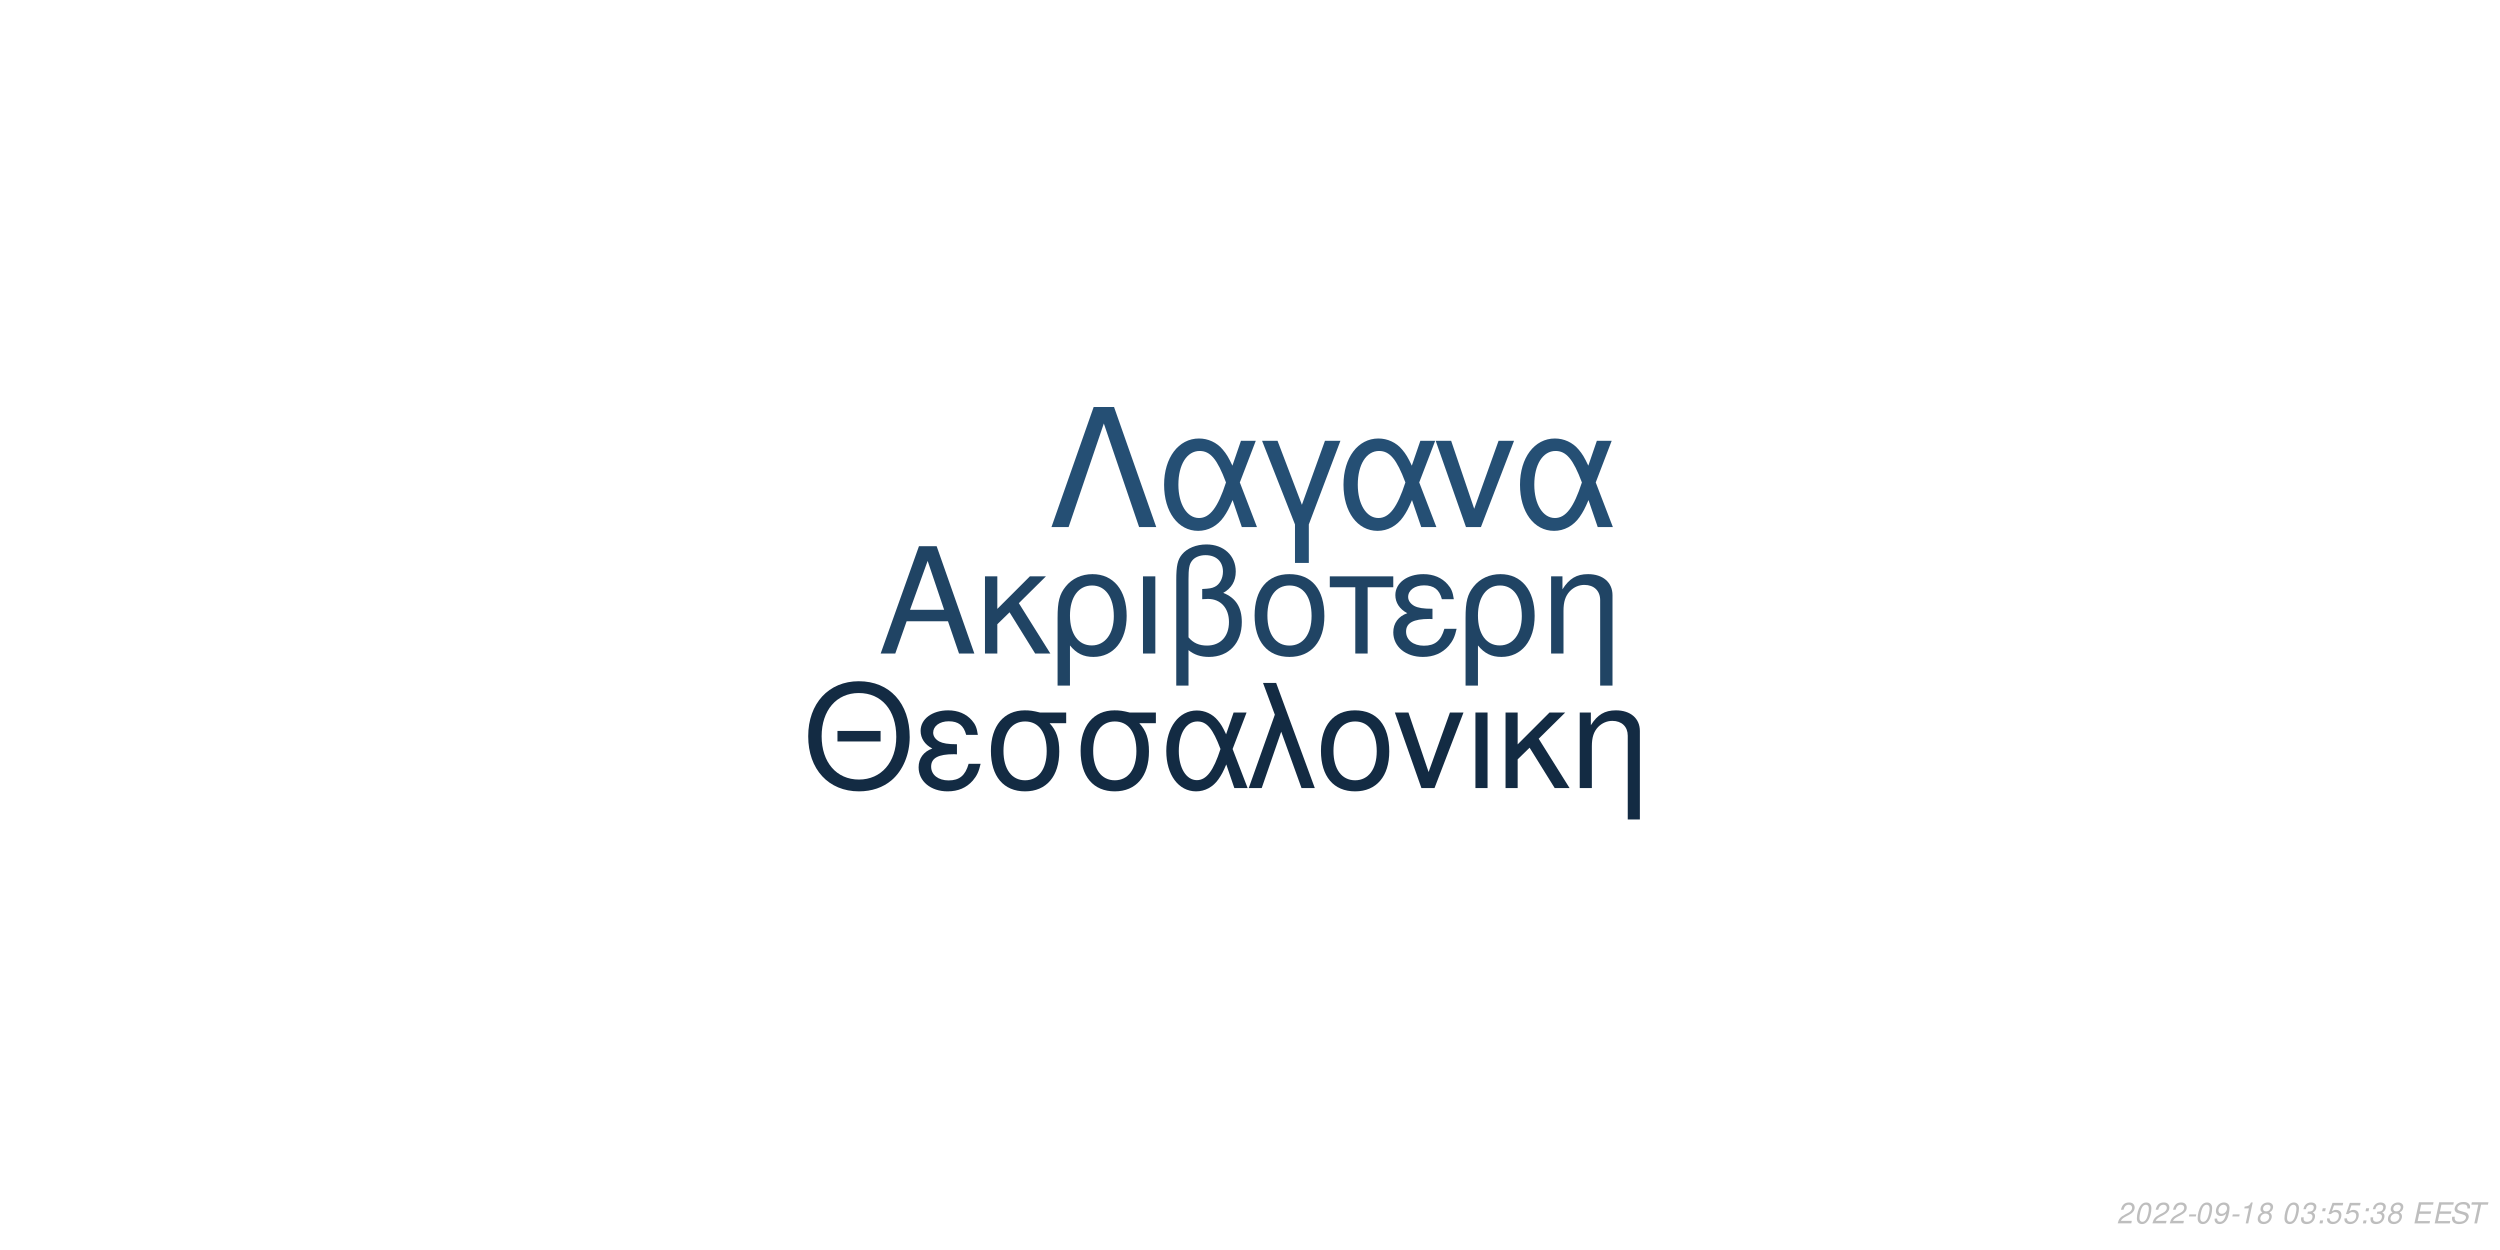
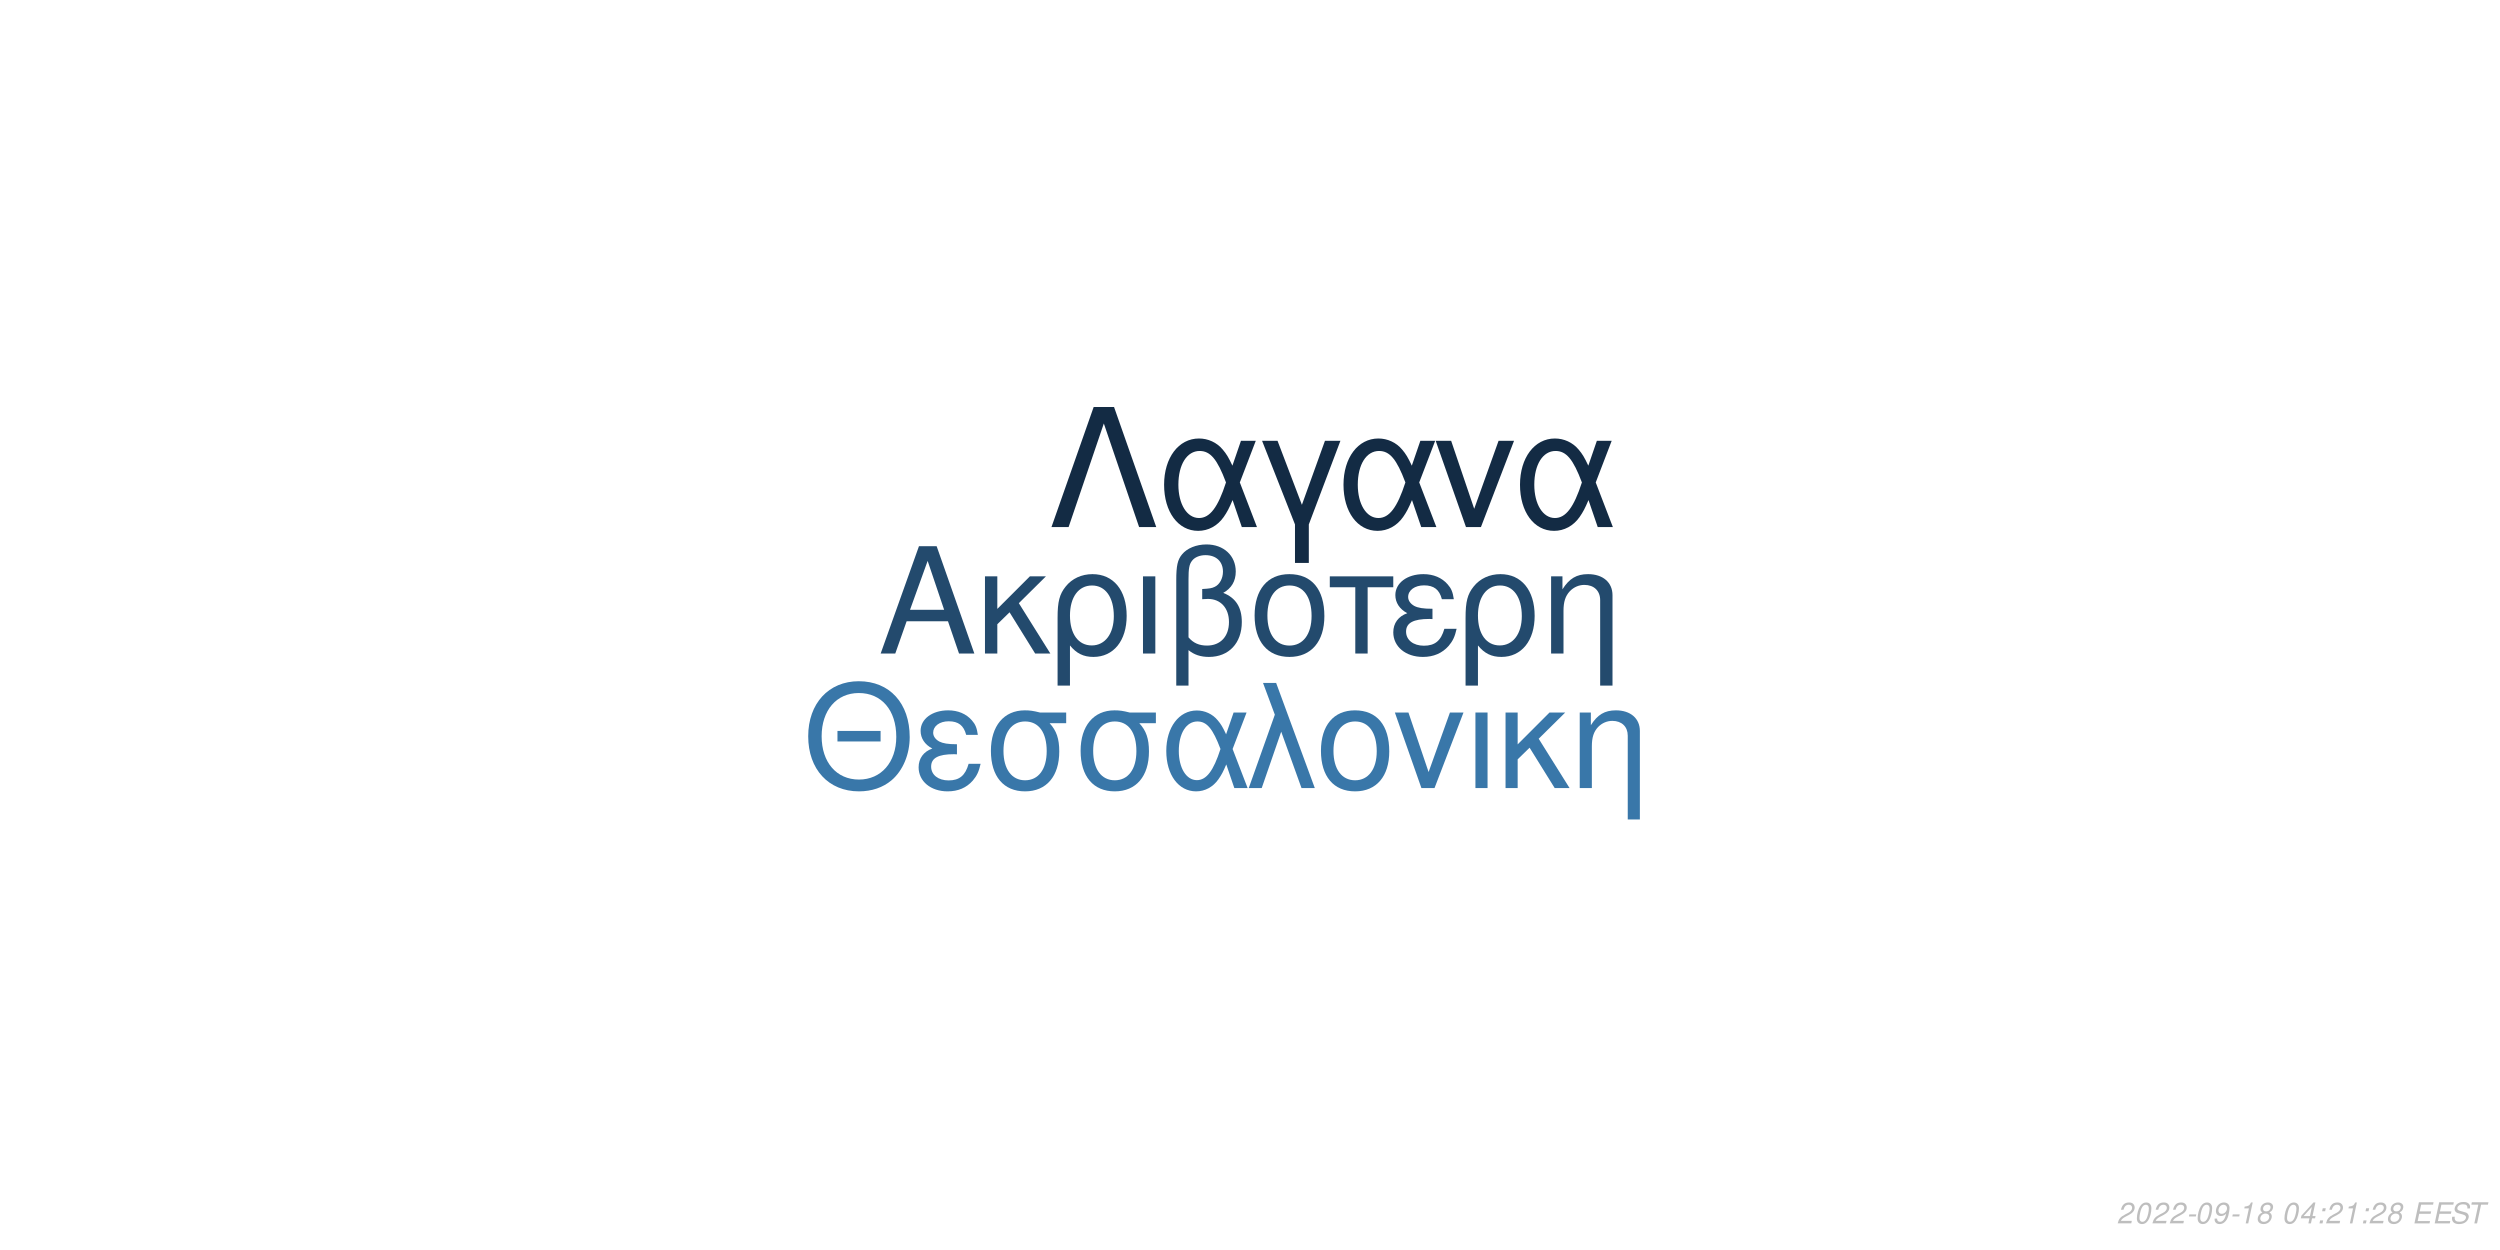
<svg xmlns="http://www.w3.org/2000/svg" xmlns:xlink="http://www.w3.org/1999/xlink" width="864pt" height="432pt" viewBox="0 0 864 432" version="1.1">
  <defs>
    <g>
      <symbol overflow="visible" id="glyph0-0">
        <path style="stroke:none;" d="" />
      </symbol>
      <symbol overflow="visible" id="glyph0-1">
        <path style="stroke:none;" d="M 24.125 -11.141 L 27.938 0 L 33.234 0 L 20.203 -37.094 L 14.094 -37.094 L 0.859 0 L 5.906 0 L 9.828 -11.141 Z M 22.797 -15.109 L 11 -15.109 L 17.094 -32.016 Z M 22.797 -15.109 " />
      </symbol>
      <symbol overflow="visible" id="glyph0-2">
        <path style="stroke:none;" d="M 7.172 -15.422 L 7.172 -26.672 L 2.906 -26.672 L 2.906 0 L 7.172 0 L 7.172 -10.125 L 11.406 -14.25 L 20.25 0 L 25.5 0 L 14.609 -17.406 L 23.969 -26.672 L 18.422 -26.672 Z M 7.172 -15.422 " />
      </symbol>
      <symbol overflow="visible" id="glyph0-3">
        <path style="stroke:none;" d="M 3 11.094 L 7.281 11.094 L 7.281 -2.797 C 9.516 -0.047 11.953 1.172 15.375 1.172 C 22.344 1.172 26.875 -4.422 26.875 -13.031 C 26.875 -21.891 22.297 -27.438 15.062 -27.438 C 11.297 -27.438 7.984 -25.906 5.797 -23.156 C 3.672 -20.516 3 -17.969 3 -12.359 Z M 14.906 -23.516 C 19.547 -23.516 22.438 -19.438 22.438 -12.922 C 22.438 -6.812 19.391 -2.797 14.812 -2.797 C 10.172 -2.797 7.281 -6.766 7.281 -13.125 C 7.281 -19.484 10.234 -23.516 14.906 -23.516 Z M 14.906 -23.516 " />
      </symbol>
      <symbol overflow="visible" id="glyph0-4">
        <path style="stroke:none;" d="M 3.516 0 L 7.781 0 L 7.781 -26.672 L 3.516 -26.672 Z M 3.516 0 " />
      </symbol>
      <symbol overflow="visible" id="glyph0-5">
        <path style="stroke:none;" d="M 4.016 11.094 L 8.25 11.094 L 8.25 -1.172 C 10.172 0.406 12.422 1.172 15.312 1.172 C 22.188 1.172 26.672 -3.609 26.672 -10.891 C 26.672 -15.984 24.578 -19.234 20.25 -20.969 C 23.109 -22.547 24.578 -25.031 24.578 -28.344 C 24.578 -33.844 20.406 -37.703 14.453 -37.703 C 10.938 -37.703 7.734 -36.391 6 -34.25 C 4.484 -32.422 4.016 -30.328 4.016 -25.391 Z M 8.25 -25.656 C 8.25 -29.359 8.5 -30.844 9.469 -32.062 C 10.375 -33.281 12.156 -34 14.094 -34 C 17.812 -34 20.156 -31.812 20.156 -28.297 C 20.156 -25.953 18.984 -23.812 17.297 -23.047 C 16.281 -22.547 15.469 -22.438 12.984 -22.297 L 12.984 -18.781 C 13.734 -18.828 14.344 -18.875 14.969 -18.875 C 19.344 -18.875 22.234 -15.719 22.234 -10.891 C 22.234 -5.906 19.281 -2.75 14.656 -2.75 C 11.953 -2.75 9.922 -3.609 8.25 -5.594 Z M 8.25 -25.656 " />
      </symbol>
      <symbol overflow="visible" id="glyph0-6">
        <path style="stroke:none;" d="M 14.094 -27.438 C 6.562 -27.438 2.094 -22.094 2.094 -13.125 C 2.094 -4.125 6.562 1.172 14.141 1.172 C 21.672 1.172 26.203 -4.172 26.203 -12.922 C 26.203 -22.188 21.828 -27.438 14.094 -27.438 Z M 14.141 -23.516 C 18.938 -23.516 21.781 -19.594 21.781 -12.984 C 21.781 -6.672 18.828 -2.75 14.141 -2.75 C 9.422 -2.75 6.516 -6.672 6.516 -13.125 C 6.516 -19.594 9.422 -23.516 14.141 -23.516 Z M 14.141 -23.516 " />
      </symbol>
      <symbol overflow="visible" id="glyph0-7">
        <path style="stroke:none;" d="M 7.891 0 L 12.156 0 L 12.156 -22.906 L 21.016 -22.906 L 21.016 -26.672 L -0.922 -26.672 L -0.922 -22.906 L 7.891 -22.906 Z M 7.891 0 " />
      </symbol>
      <symbol overflow="visible" id="glyph0-8">
        <path style="stroke:none;" d="M 14.562 -15.469 C 11.344 -15.469 9.562 -15.781 8.297 -16.438 C 6.922 -17.203 6.156 -18.328 6.156 -19.547 C 6.156 -21.891 8.453 -23.562 11.656 -23.562 C 15.062 -23.562 16.953 -22.094 17.812 -18.781 L 21.938 -18.781 C 21.578 -21.266 21.062 -22.5 19.797 -23.922 C 17.812 -26.203 14.906 -27.438 11.453 -27.438 C 5.797 -27.438 1.734 -24.375 1.734 -20.203 C 1.734 -17.609 3.156 -15.375 5.859 -13.938 C 2.797 -12.875 1.016 -10.484 1.016 -7.328 C 1.016 -2.391 5.297 1.172 11.25 1.172 C 14.969 1.172 17.906 -0.109 20.156 -2.641 C 21.578 -4.328 22.297 -5.797 22.906 -8.547 L 18.672 -8.547 C 17.5 -4.422 15.422 -2.703 11.609 -2.703 C 7.938 -2.703 5.438 -4.688 5.438 -7.578 C 5.438 -10.578 7.938 -11.953 13.484 -11.953 C 13.641 -11.953 14.094 -11.953 14.562 -11.906 Z M 14.562 -15.469 " />
      </symbol>
      <symbol overflow="visible" id="glyph0-9">
        <path style="stroke:none;" d="M 3.562 -26.672 L 3.562 0 L 7.844 0 L 7.844 -14.703 C 7.844 -17.906 8.5 -19.891 10.031 -21.531 C 11.406 -22.953 13.188 -23.719 15.062 -23.719 C 18.375 -23.719 20.516 -21.672 20.516 -18.469 L 20.516 11.094 L 24.781 11.094 L 24.781 -20.156 C 24.781 -24.578 21.469 -27.438 16.328 -27.438 C 12.359 -27.438 9.828 -25.906 7.484 -22.188 L 7.484 -26.672 Z M 3.562 -26.672 " />
      </symbol>
      <symbol overflow="visible" id="glyph1-0">
        <path style="stroke:none;" d="" />
      </symbol>
      <symbol overflow="visible" id="glyph1-1">
        <path style="stroke:none;" d="M 26.859 -19.734 L 11.953 -19.734 L 11.953 -16.094 L 26.859 -16.094 Z M 19.328 -36.922 C 8.922 -36.922 1.844 -29.25 1.844 -17.891 C 1.844 -6.484 8.875 1.141 19.391 1.141 C 23.812 1.141 27.703 -0.203 30.641 -2.688 C 34.578 -6.031 36.922 -11.656 36.922 -17.594 C 36.922 -29.297 30 -36.922 19.328 -36.922 Z M 19.328 -32.844 C 27.203 -32.844 32.281 -26.906 32.281 -17.688 C 32.281 -8.922 27.062 -2.938 19.391 -2.938 C 11.609 -2.938 6.484 -8.922 6.484 -17.891 C 6.484 -26.859 11.609 -32.844 19.328 -32.844 Z M 19.328 -32.844 " />
      </symbol>
      <symbol overflow="visible" id="glyph1-2">
        <path style="stroke:none;" d="M 14.25 -15.141 C 11.109 -15.141 9.375 -15.453 8.125 -16.094 C 6.781 -16.844 6.031 -17.938 6.031 -19.141 C 6.031 -21.422 8.266 -23.078 11.406 -23.078 C 14.75 -23.078 16.594 -21.625 17.438 -18.391 L 21.469 -18.391 C 21.125 -20.828 20.625 -22.031 19.391 -23.422 C 17.438 -25.656 14.594 -26.859 11.219 -26.859 C 5.688 -26.859 1.688 -23.875 1.688 -19.781 C 1.688 -17.234 3.094 -15.047 5.734 -13.656 C 2.734 -12.609 1 -10.266 1 -7.172 C 1 -2.344 5.188 1.141 11.016 1.141 C 14.656 1.141 17.547 -0.094 19.734 -2.594 C 21.125 -4.234 21.828 -5.688 22.422 -8.375 L 18.281 -8.375 C 17.141 -4.328 15.094 -2.641 11.359 -2.641 C 7.766 -2.641 5.328 -4.578 5.328 -7.422 C 5.328 -10.359 7.766 -11.703 13.203 -11.703 C 13.359 -11.703 13.797 -11.703 14.25 -11.656 Z M 14.25 -15.141 " />
      </symbol>
      <symbol overflow="visible" id="glyph1-3">
        <path style="stroke:none;" d="M 29 -26.109 L 19.938 -26.109 C 17.594 -26.703 16.438 -26.859 14.703 -26.859 C 7.469 -26.859 2.984 -21.469 2.984 -12.859 C 2.984 -4.031 7.375 1.141 14.797 1.141 C 22.172 1.141 26.609 -4.078 26.609 -12.656 C 26.609 -17.047 25.656 -19.828 23.266 -22.422 L 29 -22.422 Z M 14.797 -23.016 C 19.531 -23.016 22.266 -19.234 22.266 -12.75 C 22.266 -6.531 19.438 -2.688 14.797 -2.688 C 10.172 -2.688 7.328 -6.531 7.328 -12.859 C 7.328 -19.188 10.172 -23.016 14.797 -23.016 Z M 14.797 -23.016 " />
      </symbol>
      <symbol overflow="visible" id="glyph1-4">
        <path style="stroke:none;" d="M 29.344 -26.109 L 24.859 -26.109 L 22.266 -18.578 C 21.125 -21.031 20.484 -22.125 19.328 -23.469 C 17.547 -25.609 14.906 -26.812 12.156 -26.812 C 5.984 -26.812 1.594 -20.984 1.594 -12.812 C 1.594 -4.578 5.828 1.141 11.906 1.141 C 14.953 1.141 17.734 -0.344 19.625 -3.047 C 20.672 -4.531 21.281 -5.688 22.328 -8.172 L 25.109 0 L 29.703 0 L 24.516 -13.5 Z M 20.328 -13.5 C 17.891 -5.922 15.453 -2.734 12.156 -2.734 C 8.516 -2.734 5.922 -6.922 5.922 -12.812 C 5.922 -18.938 8.516 -23.016 12.359 -23.016 C 15.594 -23.016 17.688 -20.531 20.328 -13.5 Z M 20.328 -13.5 " />
      </symbol>
      <symbol overflow="visible" id="glyph1-5">
        <path style="stroke:none;" d="M 1.094 0 L 5.578 0 L 12.312 -19.484 L 19.328 0 L 23.922 0 L 10.562 -36.328 L 6.031 -36.328 L 10.109 -25.359 Z M 1.094 0 " />
      </symbol>
      <symbol overflow="visible" id="glyph1-6">
        <path style="stroke:none;" d="M 13.797 -26.859 C 6.422 -26.859 2.047 -21.625 2.047 -12.859 C 2.047 -4.031 6.422 1.141 13.859 1.141 C 21.234 1.141 25.656 -4.078 25.656 -12.656 C 25.656 -21.719 21.375 -26.859 13.797 -26.859 Z M 13.859 -23.016 C 18.531 -23.016 21.328 -19.188 21.328 -12.703 C 21.328 -6.531 18.438 -2.688 13.859 -2.688 C 9.219 -2.688 6.375 -6.531 6.375 -12.859 C 6.375 -19.188 9.219 -23.016 13.859 -23.016 Z M 13.859 -23.016 " />
      </symbol>
      <symbol overflow="visible" id="glyph1-7">
        <path style="stroke:none;" d="M 14.297 0 L 24.312 -26.109 L 19.625 -26.109 L 12.25 -5.531 L 5.281 -26.109 L 0.594 -26.109 L 9.766 0 Z M 14.297 0 " />
      </symbol>
      <symbol overflow="visible" id="glyph1-8">
        <path style="stroke:none;" d="M 3.438 0 L 7.625 0 L 7.625 -26.109 L 3.438 -26.109 Z M 3.438 0 " />
      </symbol>
      <symbol overflow="visible" id="glyph1-9">
        <path style="stroke:none;" d="M 7.031 -15.094 L 7.031 -26.109 L 2.844 -26.109 L 2.844 0 L 7.031 0 L 7.031 -9.922 L 11.156 -13.953 L 19.828 0 L 24.969 0 L 14.297 -17.047 L 23.469 -26.109 L 18.031 -26.109 Z M 7.031 -15.094 " />
      </symbol>
      <symbol overflow="visible" id="glyph1-10">
        <path style="stroke:none;" d="M 3.484 -26.109 L 3.484 0 L 7.672 0 L 7.672 -14.406 C 7.672 -17.547 8.328 -19.484 9.812 -21.078 C 11.156 -22.469 12.906 -23.219 14.75 -23.219 C 17.984 -23.219 20.078 -21.234 20.078 -18.094 L 20.078 10.859 L 24.266 10.859 L 24.266 -19.734 C 24.266 -24.062 21.031 -26.859 16 -26.859 C 12.109 -26.859 9.609 -25.359 7.328 -21.719 L 7.328 -26.109 Z M 3.484 -26.109 " />
      </symbol>
      <symbol overflow="visible" id="glyph2-0">
        <path style="stroke:none;" d="" />
      </symbol>
      <symbol overflow="visible" id="glyph2-1">
        <path style="stroke:none;" d="M 22.531 -41.484 L 15.484 -41.484 L 0.906 0 L 6.828 0 L 19 -35.797 L 31.188 0 L 37.109 0 Z M 22.531 -41.484 " />
      </symbol>
      <symbol overflow="visible" id="glyph2-2">
        <path style="stroke:none;" d="M 33.516 -29.812 L 28.391 -29.812 L 25.438 -21.219 C 24.125 -24.016 23.391 -25.266 22.078 -26.797 C 20.031 -29.25 17.016 -30.609 13.891 -30.609 C 6.828 -30.609 1.828 -23.953 1.828 -14.625 C 1.828 -5.234 6.656 1.312 13.594 1.312 C 17.078 1.312 20.266 -0.391 22.422 -3.469 C 23.609 -5.172 24.297 -6.484 25.5 -9.328 L 28.688 0 L 33.922 0 L 28 -15.422 Z M 23.219 -15.422 C 20.422 -6.766 17.641 -3.125 13.891 -3.125 C 9.734 -3.125 6.766 -7.906 6.766 -14.625 C 6.766 -21.625 9.734 -26.297 14.109 -26.297 C 17.812 -26.297 20.203 -23.453 23.219 -15.422 Z M 23.219 -15.422 " />
      </symbol>
      <symbol overflow="visible" id="glyph2-3">
        <path style="stroke:none;" d="M 12.062 12.406 L 16.844 12.406 L 16.844 -0.906 L 27.766 -29.812 L 22.422 -29.812 L 14.453 -7.688 L 6.031 -29.812 L 0.688 -29.812 L 12.062 -0.906 Z M 12.062 12.406 " />
      </symbol>
      <symbol overflow="visible" id="glyph2-4">
        <path style="stroke:none;" d="M 16.328 0 L 27.766 -29.812 L 22.422 -29.812 L 14 -6.312 L 6.031 -29.812 L 0.688 -29.812 L 11.156 0 Z M 16.328 0 " />
      </symbol>
      <symbol overflow="visible" id="glyph3-0">
        <path style="stroke:none;" d="" />
      </symbol>
      <symbol overflow="visible" id="glyph3-1">
        <path style="stroke:none;" d="M 5.234 -0.875 L 1.469 -0.875 C 1.641 -1.375 2.203 -1.891 3.109 -2.344 L 4.234 -2.938 C 5.562 -3.625 6.219 -4.469 6.219 -5.484 C 6.219 -5.938 6.062 -6.359 5.797 -6.656 C 5.469 -7.047 4.984 -7.234 4.312 -7.234 C 2.766 -7.234 1.891 -6.453 1.484 -4.734 L 2.375 -4.734 C 2.484 -5.188 2.609 -5.484 2.797 -5.75 C 3.094 -6.203 3.609 -6.453 4.188 -6.453 C 4.891 -6.453 5.344 -6.031 5.344 -5.375 C 5.344 -4.703 4.859 -4.094 4.016 -3.656 L 2.984 -3.125 C 1.234 -2.188 0.797 -1.656 0.344 -0.016 L 5.047 -0.016 Z M 5.234 -0.875 " />
      </symbol>
      <symbol overflow="visible" id="glyph3-2">
        <path style="stroke:none;" d="M 4.203 -7.234 C 3.375 -7.234 2.688 -6.812 2.125 -5.984 C 1.484 -5.047 0.984 -3.188 0.984 -1.734 C 0.984 -1.109 1.172 -0.562 1.484 -0.266 C 1.797 0.047 2.281 0.234 2.766 0.234 C 3.625 0.234 4.281 -0.156 4.859 -1.016 C 5.516 -1.953 6 -3.797 6 -5.266 C 6 -6.5 5.328 -7.234 4.203 -7.234 Z M 4.094 -6.453 C 4.734 -6.453 5.125 -5.984 5.125 -5.156 C 5.125 -4.203 4.781 -2.625 4.406 -1.812 C 3.984 -0.938 3.516 -0.547 2.875 -0.547 C 2.25 -0.547 1.875 -1.031 1.875 -1.828 C 1.875 -2.797 2.203 -4.344 2.594 -5.203 C 2.984 -6.047 3.453 -6.453 4.094 -6.453 Z M 4.094 -6.453 " />
      </symbol>
      <symbol overflow="visible" id="glyph3-3">
        <path style="stroke:none;" d="M 3.516 -3.125 L 1.125 -3.125 L 0.969 -2.406 L 3.359 -2.406 Z M 3.516 -3.125 " />
      </symbol>
      <symbol overflow="visible" id="glyph3-4">
        <path style="stroke:none;" d="M 0.844 -1.656 C 0.844 -1.547 0.844 -1.438 0.844 -1.375 C 0.844 -0.406 1.531 0.234 2.578 0.234 C 3.203 0.234 3.766 0.016 4.297 -0.438 C 4.938 -1 5.312 -1.656 5.594 -2.719 C 5.844 -3.672 6.016 -4.766 6.016 -5.375 C 6.016 -5.844 5.844 -6.328 5.547 -6.656 C 5.203 -7.031 4.703 -7.234 4.062 -7.234 C 2.516 -7.234 1.297 -5.938 1.297 -4.266 C 1.297 -3.203 1.984 -2.547 3.047 -2.547 C 3.484 -2.547 3.953 -2.672 4.281 -2.891 C 4.406 -2.984 4.547 -3.078 4.828 -3.344 C 4.438 -1.484 3.703 -0.547 2.703 -0.547 C 2.109 -0.547 1.719 -0.938 1.719 -1.547 L 1.719 -1.656 Z M 3.953 -6.453 C 4.625 -6.453 5.141 -5.953 5.141 -5.281 C 5.141 -4.188 4.312 -3.312 3.297 -3.312 C 2.594 -3.312 2.172 -3.734 2.172 -4.453 C 2.172 -5.562 2.984 -6.453 3.953 -6.453 Z M 3.953 -6.453 " />
      </symbol>
      <symbol overflow="visible" id="glyph3-5">
        <path style="stroke:none;" d="M 3.703 -5.188 L 2.594 0 L 3.469 0 L 5.016 -7.234 L 4.438 -7.234 C 3.906 -6.156 3.688 -6.016 2.234 -5.812 L 2.109 -5.188 Z M 3.703 -5.188 " />
      </symbol>
      <symbol overflow="visible" id="glyph3-6">
        <path style="stroke:none;" d="M 4.766 -3.797 C 5.078 -3.969 5.234 -4.078 5.438 -4.234 C 5.812 -4.594 6.062 -5.172 6.062 -5.734 C 6.062 -6.625 5.344 -7.234 4.266 -7.234 C 2.812 -7.234 1.703 -6.219 1.703 -4.875 C 1.703 -4.406 1.875 -4.125 2.359 -3.812 C 1.297 -3.312 0.75 -2.516 0.75 -1.469 C 0.75 -0.438 1.547 0.234 2.812 0.234 C 3.656 0.234 4.359 -0.094 4.938 -0.734 C 5.359 -1.234 5.609 -1.859 5.609 -2.438 C 5.609 -3.047 5.312 -3.516 4.766 -3.797 Z M 4.109 -6.453 C 4.797 -6.453 5.188 -6.125 5.188 -5.578 C 5.188 -5.266 5.062 -4.922 4.859 -4.672 C 4.562 -4.312 4.188 -4.156 3.656 -4.156 C 2.984 -4.156 2.594 -4.453 2.594 -4.984 C 2.594 -5.859 3.203 -6.453 4.109 -6.453 Z M 3.453 -3.406 C 4.234 -3.406 4.734 -2.984 4.734 -2.312 C 4.734 -1.312 3.922 -0.547 2.875 -0.547 C 2.125 -0.547 1.625 -0.969 1.625 -1.625 C 1.625 -2.609 2.438 -3.406 3.453 -3.406 Z M 3.453 -3.406 " />
      </symbol>
      <symbol overflow="visible" id="glyph3-7">
        <path style="stroke:none;" d="" />
      </symbol>
      <symbol overflow="visible" id="glyph3-8">
-         <path style="stroke:none;" d="M 2.922 -3.312 C 3.125 -3.344 3.234 -3.344 3.375 -3.344 C 4.203 -3.344 4.688 -3 4.688 -2.406 C 4.688 -1.312 3.906 -0.547 2.781 -0.547 C 2.047 -0.547 1.594 -0.938 1.594 -1.562 C 1.594 -1.719 1.609 -1.844 1.656 -2.094 L 0.766 -2.094 C 0.734 -1.797 0.719 -1.641 0.719 -1.469 C 0.719 -0.375 1.406 0.234 2.641 0.234 C 3.547 0.234 4.297 -0.078 4.812 -0.656 C 5.266 -1.156 5.562 -1.875 5.562 -2.547 C 5.562 -3.125 5.344 -3.453 4.797 -3.734 C 5.641 -4.234 6.016 -4.844 6.016 -5.734 C 6.016 -6.656 5.312 -7.234 4.203 -7.234 C 3.375 -7.234 2.672 -6.938 2.188 -6.375 C 1.891 -6.031 1.703 -5.641 1.516 -4.906 L 2.391 -4.906 C 2.5 -5.359 2.594 -5.594 2.734 -5.812 C 3.047 -6.234 3.516 -6.453 4.078 -6.453 C 4.734 -6.453 5.141 -6.125 5.141 -5.578 C 5.141 -5.188 5.016 -4.797 4.797 -4.547 C 4.516 -4.234 4 -4.062 3.266 -4.062 L 3.078 -4.062 Z M 2.922 -3.312 " />
+         <path style="stroke:none;" d="M 3.625 -1.75 L 3.266 0 L 4.141 0 L 4.516 -1.75 L 5.562 -1.75 L 5.734 -2.531 L 4.688 -2.531 L 5.688 -7.234 L 5.016 -7.234 L 0.844 -2.672 L 0.641 -1.75 Z M 3.797 -2.531 L 1.594 -2.531 L 4.469 -5.703 Z M 3.797 -2.531 " />
      </symbol>
      <symbol overflow="visible" id="glyph3-9">
        <path style="stroke:none;" d="M 2.359 -1.031 L 1.312 -1.031 L 1.094 0 L 2.141 0 Z M 3.266 -5.234 L 2.219 -5.234 L 2 -4.203 L 3.047 -4.203 Z M 3.266 -5.234 " />
      </symbol>
      <symbol overflow="visible" id="glyph3-10">
-         <path style="stroke:none;" d="M 6.297 -7.094 L 2.594 -7.094 L 1.234 -3.234 L 2.047 -3.234 C 2.656 -3.766 2.938 -3.906 3.531 -3.906 C 4.328 -3.906 4.797 -3.453 4.797 -2.688 C 4.797 -1.438 3.969 -0.547 2.828 -0.547 C 2.031 -0.547 1.609 -0.938 1.578 -1.734 L 0.703 -1.734 L 0.703 -1.516 C 0.703 -0.938 0.844 -0.547 1.188 -0.266 C 1.562 0.062 2.078 0.234 2.703 0.234 C 3.656 0.234 4.391 -0.156 4.984 -0.922 C 5.422 -1.5 5.672 -2.234 5.672 -2.953 C 5.672 -4 4.938 -4.672 3.812 -4.672 C 3.328 -4.672 2.906 -4.547 2.406 -4.234 L 3.109 -6.219 L 6.109 -6.219 Z M 6.297 -7.094 " />
+         <path style="stroke:none;" d="M 2.547 -3.312 L 6.5 -3.312 L 6.688 -4.141 L 2.719 -4.141 L 3.219 -6.469 L 7.344 -6.469 L 7.516 -7.297 L 2.453 -7.297 L 0.906 0 L 6.125 0 L 6.297 -0.812 L 2.016 -0.812 Z M 2.547 -3.312 " />
      </symbol>
      <symbol overflow="visible" id="glyph3-11">
-         <path style="stroke:none;" d="M 2.547 -3.312 L 6.5 -3.312 L 6.688 -4.141 L 2.719 -4.141 L 3.219 -6.469 L 7.344 -6.469 L 7.516 -7.297 L 2.453 -7.297 L 0.906 0 L 6.125 0 L 6.297 -0.812 L 2.016 -0.812 Z M 2.547 -3.312 " />
+         <path style="stroke:none;" d="M 7.062 -5.156 C 7.125 -5.438 7.141 -5.562 7.141 -5.703 C 7.141 -6.156 6.938 -6.594 6.594 -6.891 C 6.188 -7.25 5.656 -7.406 4.875 -7.406 C 3.844 -7.406 3.047 -7.125 2.5 -6.562 C 2.094 -6.141 1.781 -5.438 1.781 -4.922 C 1.781 -4.297 2.219 -3.766 2.891 -3.562 L 4.594 -3.094 C 5.406 -2.859 5.734 -2.578 5.734 -2.094 C 5.734 -1.781 5.547 -1.406 5.266 -1.141 C 4.844 -0.766 4.266 -0.578 3.453 -0.578 C 2.328 -0.578 1.812 -0.984 1.812 -1.906 C 1.812 -2.047 1.812 -2.125 1.844 -2.312 L 0.984 -2.312 C 0.906 -2.062 0.891 -1.906 0.891 -1.688 C 0.891 -0.484 1.797 0.234 3.297 0.234 C 4.359 0.234 5.234 -0.062 5.812 -0.609 C 6.344 -1.078 6.688 -1.797 6.688 -2.375 C 6.688 -2.641 6.609 -2.906 6.453 -3.156 C 6.234 -3.5 5.938 -3.703 5.469 -3.828 L 3.75 -4.312 C 2.984 -4.547 2.734 -4.734 2.734 -5.188 C 2.734 -5.547 2.875 -5.844 3.188 -6.109 C 3.547 -6.438 4.031 -6.594 4.703 -6.594 C 5.266 -6.594 5.688 -6.484 5.906 -6.297 C 6.094 -6.125 6.219 -5.797 6.219 -5.516 C 6.219 -5.422 6.203 -5.344 6.188 -5.156 Z M 7.062 -5.156 " />
      </symbol>
      <symbol overflow="visible" id="glyph3-12">
-         <path style="stroke:none;" d="M 7.062 -5.156 C 7.125 -5.438 7.141 -5.562 7.141 -5.703 C 7.141 -6.156 6.938 -6.594 6.594 -6.891 C 6.188 -7.25 5.656 -7.406 4.875 -7.406 C 3.844 -7.406 3.047 -7.125 2.5 -6.562 C 2.094 -6.141 1.781 -5.438 1.781 -4.922 C 1.781 -4.297 2.219 -3.766 2.891 -3.562 L 4.594 -3.094 C 5.406 -2.859 5.734 -2.578 5.734 -2.094 C 5.734 -1.781 5.547 -1.406 5.266 -1.141 C 4.844 -0.766 4.266 -0.578 3.453 -0.578 C 2.328 -0.578 1.812 -0.984 1.812 -1.906 C 1.812 -2.047 1.812 -2.125 1.844 -2.312 L 0.984 -2.312 C 0.906 -2.062 0.891 -1.906 0.891 -1.688 C 0.891 -0.484 1.797 0.234 3.297 0.234 C 4.359 0.234 5.234 -0.062 5.812 -0.609 C 6.344 -1.078 6.688 -1.797 6.688 -2.375 C 6.688 -2.641 6.609 -2.906 6.453 -3.156 C 6.234 -3.5 5.938 -3.703 5.469 -3.828 L 3.75 -4.312 C 2.984 -4.547 2.734 -4.734 2.734 -5.188 C 2.734 -5.547 2.875 -5.844 3.188 -6.109 C 3.547 -6.438 4.031 -6.594 4.703 -6.594 C 5.266 -6.594 5.688 -6.484 5.906 -6.297 C 6.094 -6.125 6.219 -5.797 6.219 -5.516 C 6.219 -5.422 6.203 -5.344 6.188 -5.156 Z M 7.062 -5.156 " />
-       </symbol>
-       <symbol overflow="visible" id="glyph3-13">
        <path style="stroke:none;" d="M 4.938 -6.469 L 7.312 -6.469 L 7.484 -7.297 L 1.75 -7.297 L 1.578 -6.469 L 3.984 -6.469 L 2.609 0 L 3.547 0 Z M 4.938 -6.469 " />
      </symbol>
    </g>
  </defs>
  <g id="surface1">
    <rect x="0" y="0" width="864" height="432" style="fill:rgb(100%,100%,100%);fill-opacity:1;stroke:none;" />
-     <g style="fill:rgb(12.549%,26.667%,39.216%);fill-opacity:1;">
+     <g style="fill:rgb(13.725%,29.02%,42.745%);fill-opacity:1;">
      <use xlink:href="#glyph0-1" x="303.5" y="225.861" />
      <use xlink:href="#glyph0-2" x="337.5" y="225.861" />
      <use xlink:href="#glyph0-3" x="362.5" y="225.861" />
      <use xlink:href="#glyph0-4" x="391.5" y="225.861" />
      <use xlink:href="#glyph0-5" x="402.5" y="225.861" />
      <use xlink:href="#glyph0-6" x="431.5" y="225.861" />
      <use xlink:href="#glyph0-7" x="460.5" y="225.861" />
      <use xlink:href="#glyph0-8" x="480.5" y="225.861" />
      <use xlink:href="#glyph0-3" x="503.5" y="225.861" />
      <use xlink:href="#glyph0-9" x="532.5" y="225.861" />
    </g>
-     <g style="fill:rgb(7.451%,16.863%,26.275%);fill-opacity:1;">
+     <g style="fill:rgb(22.353%,46.667%,66.275%);fill-opacity:1;">
      <use xlink:href="#glyph1-1" x="277.473" y="272.354" />
      <use xlink:href="#glyph1-2" x="316.473" y="272.354" />
      <use xlink:href="#glyph1-3" x="339.473" y="272.354" />
      <use xlink:href="#glyph1-3" x="370.473" y="272.354" />
      <use xlink:href="#glyph1-4" x="401.473" y="272.354" />
      <use xlink:href="#glyph1-5" x="430.473" y="272.354" />
      <use xlink:href="#glyph1-6" x="454.473" y="272.354" />
      <use xlink:href="#glyph1-7" x="481.473" y="272.354" />
      <use xlink:href="#glyph1-8" x="506.473" y="272.354" />
      <use xlink:href="#glyph1-9" x="517.473" y="272.354" />
      <use xlink:href="#glyph1-10" x="542.473" y="272.354" />
    </g>
-     <g style="fill:rgb(14.51%,30.98%,45.49%);fill-opacity:1;">
+     <g style="fill:rgb(7.451%,16.863%,26.667%);fill-opacity:1;">
      <use xlink:href="#glyph2-1" x="362.484" y="182.152" />
      <use xlink:href="#glyph2-2" x="400.484" y="182.152" />
      <use xlink:href="#glyph2-3" x="435.484" y="182.152" />
      <use xlink:href="#glyph2-2" x="462.484" y="182.152" />
      <use xlink:href="#glyph2-4" x="495.484" y="182.152" />
      <use xlink:href="#glyph2-2" x="523.484" y="182.152" />
    </g>
    <g style="fill:rgb(74.51%,74.51%,74.51%);fill-opacity:1;">
      <use xlink:href="#glyph3-1" x="731.52" y="422.81" />
      <use xlink:href="#glyph3-2" x="737.52" y="422.81" />
      <use xlink:href="#glyph3-1" x="743.52" y="422.81" />
      <use xlink:href="#glyph3-1" x="749.52" y="422.81" />
      <use xlink:href="#glyph3-3" x="755.52" y="422.81" />
      <use xlink:href="#glyph3-2" x="758.52" y="422.81" />
      <use xlink:href="#glyph3-4" x="764.52" y="422.81" />
      <use xlink:href="#glyph3-3" x="770.52" y="422.81" />
      <use xlink:href="#glyph3-5" x="773.52" y="422.81" />
      <use xlink:href="#glyph3-6" x="779.52" y="422.81" />
      <use xlink:href="#glyph3-7" x="785.52" y="422.81" />
      <use xlink:href="#glyph3-2" x="788.52" y="422.81" />
      <use xlink:href="#glyph3-8" x="794.52" y="422.81" />
      <use xlink:href="#glyph3-9" x="800.52" y="422.81" />
-       <use xlink:href="#glyph3-10" x="803.52" y="422.81" />
-       <use xlink:href="#glyph3-10" x="809.52" y="422.81" />
+       <use xlink:href="#glyph3-1" x="803.52" y="422.81" />
+       <use xlink:href="#glyph3-5" x="809.52" y="422.81" />
      <use xlink:href="#glyph3-9" x="815.52" y="422.81" />
-       <use xlink:href="#glyph3-8" x="818.52" y="422.81" />
+       <use xlink:href="#glyph3-1" x="818.52" y="422.81" />
      <use xlink:href="#glyph3-6" x="824.52" y="422.81" />
      <use xlink:href="#glyph3-7" x="830.52" y="422.81" />
-       <use xlink:href="#glyph3-11" x="833.52" y="422.81" />
-       <use xlink:href="#glyph3-11" x="840.52" y="422.81" />
-       <use xlink:href="#glyph3-12" x="846.52" y="422.81" />
-       <use xlink:href="#glyph3-13" x="852.52" y="422.81" />
+       <use xlink:href="#glyph3-10" x="833.52" y="422.81" />
+       <use xlink:href="#glyph3-10" x="840.52" y="422.81" />
+       <use xlink:href="#glyph3-11" x="846.52" y="422.81" />
+       <use xlink:href="#glyph3-12" x="852.52" y="422.81" />
    </g>
  </g>
</svg>
